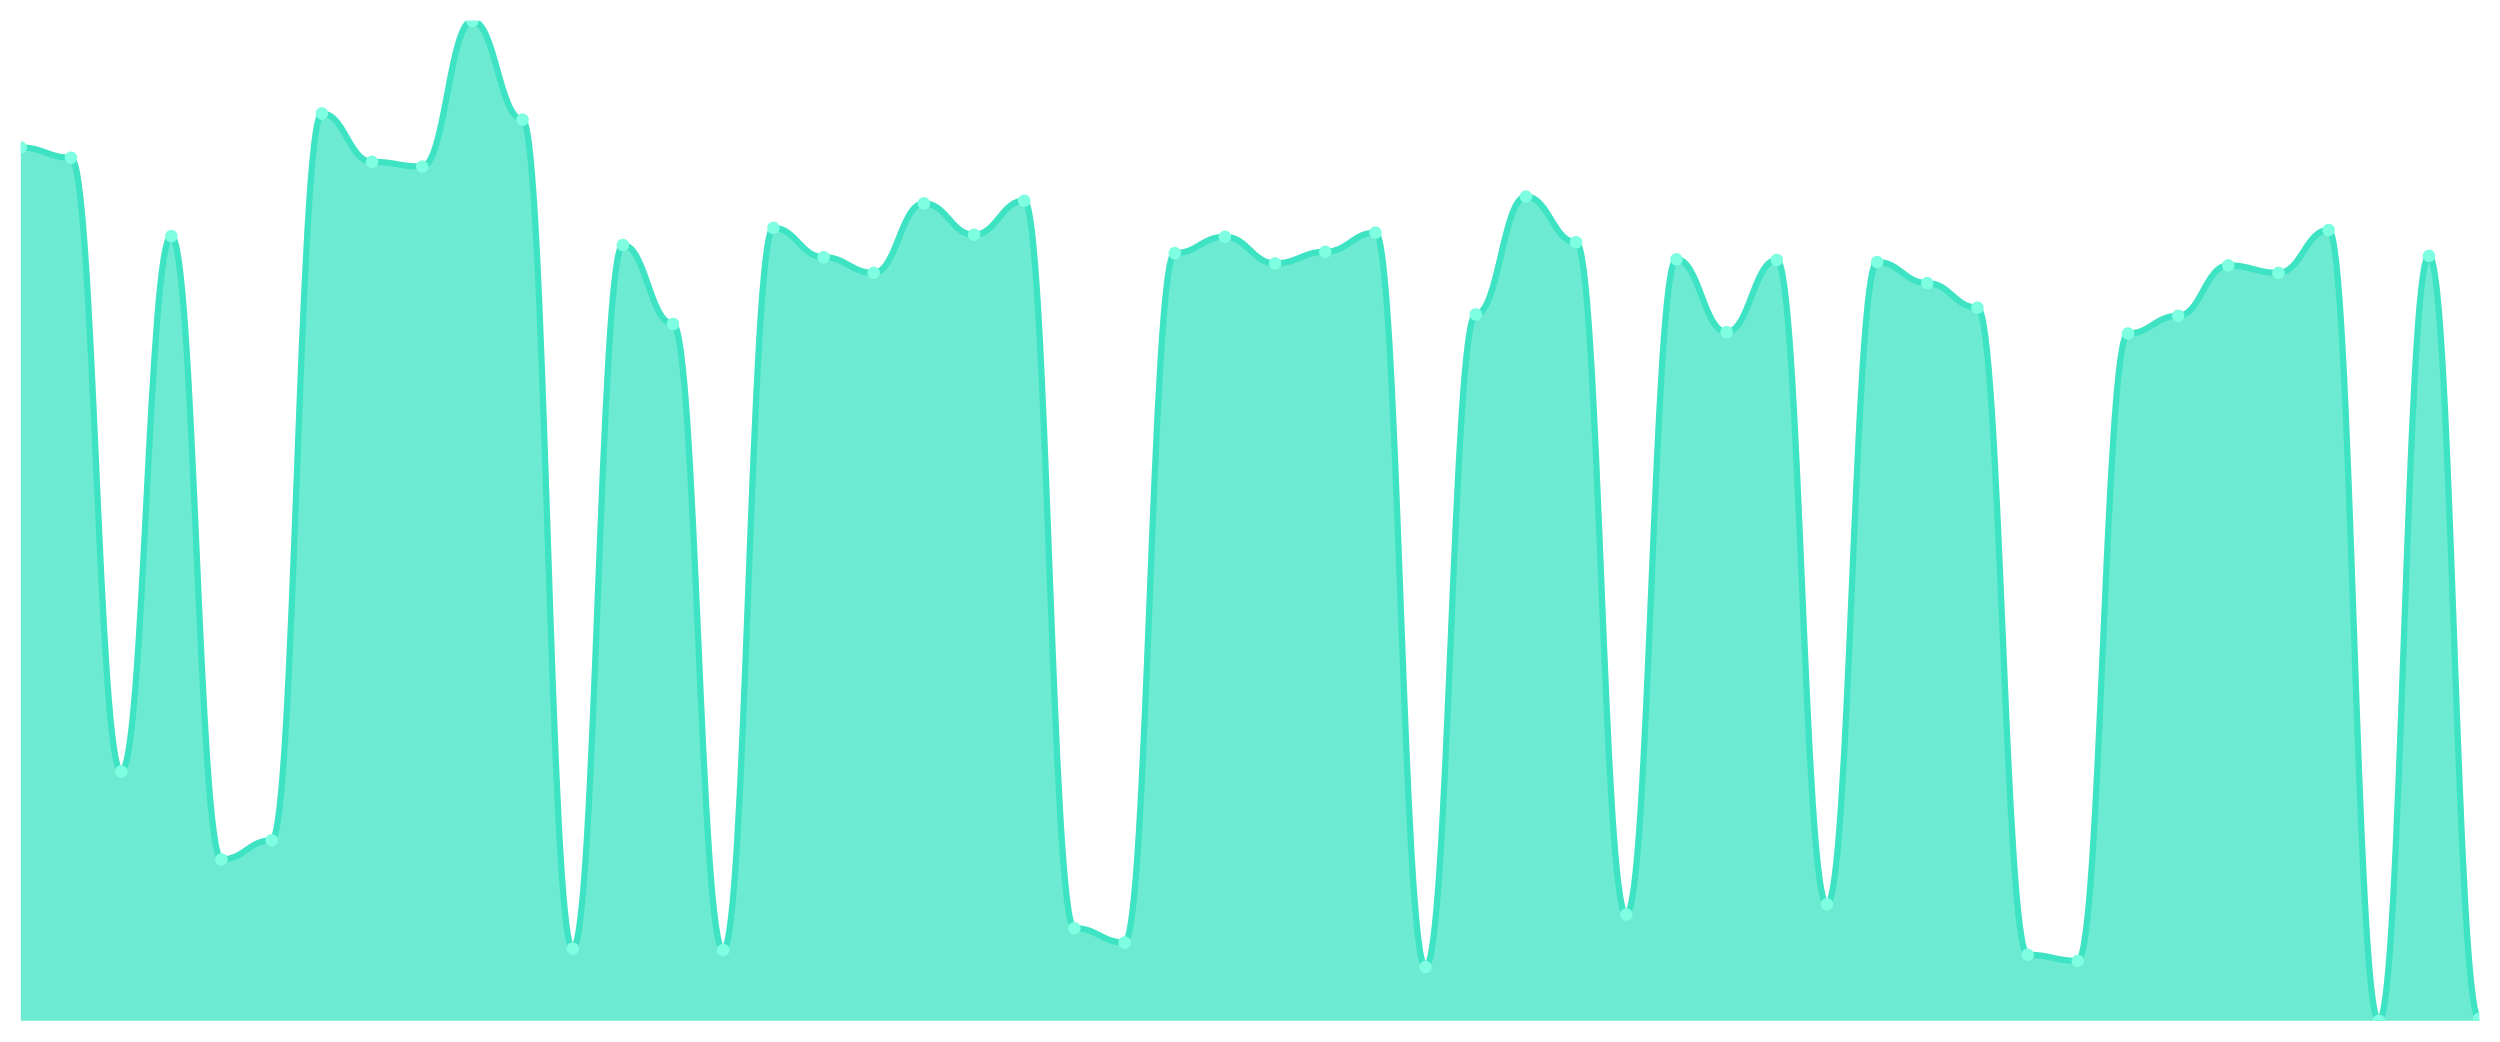
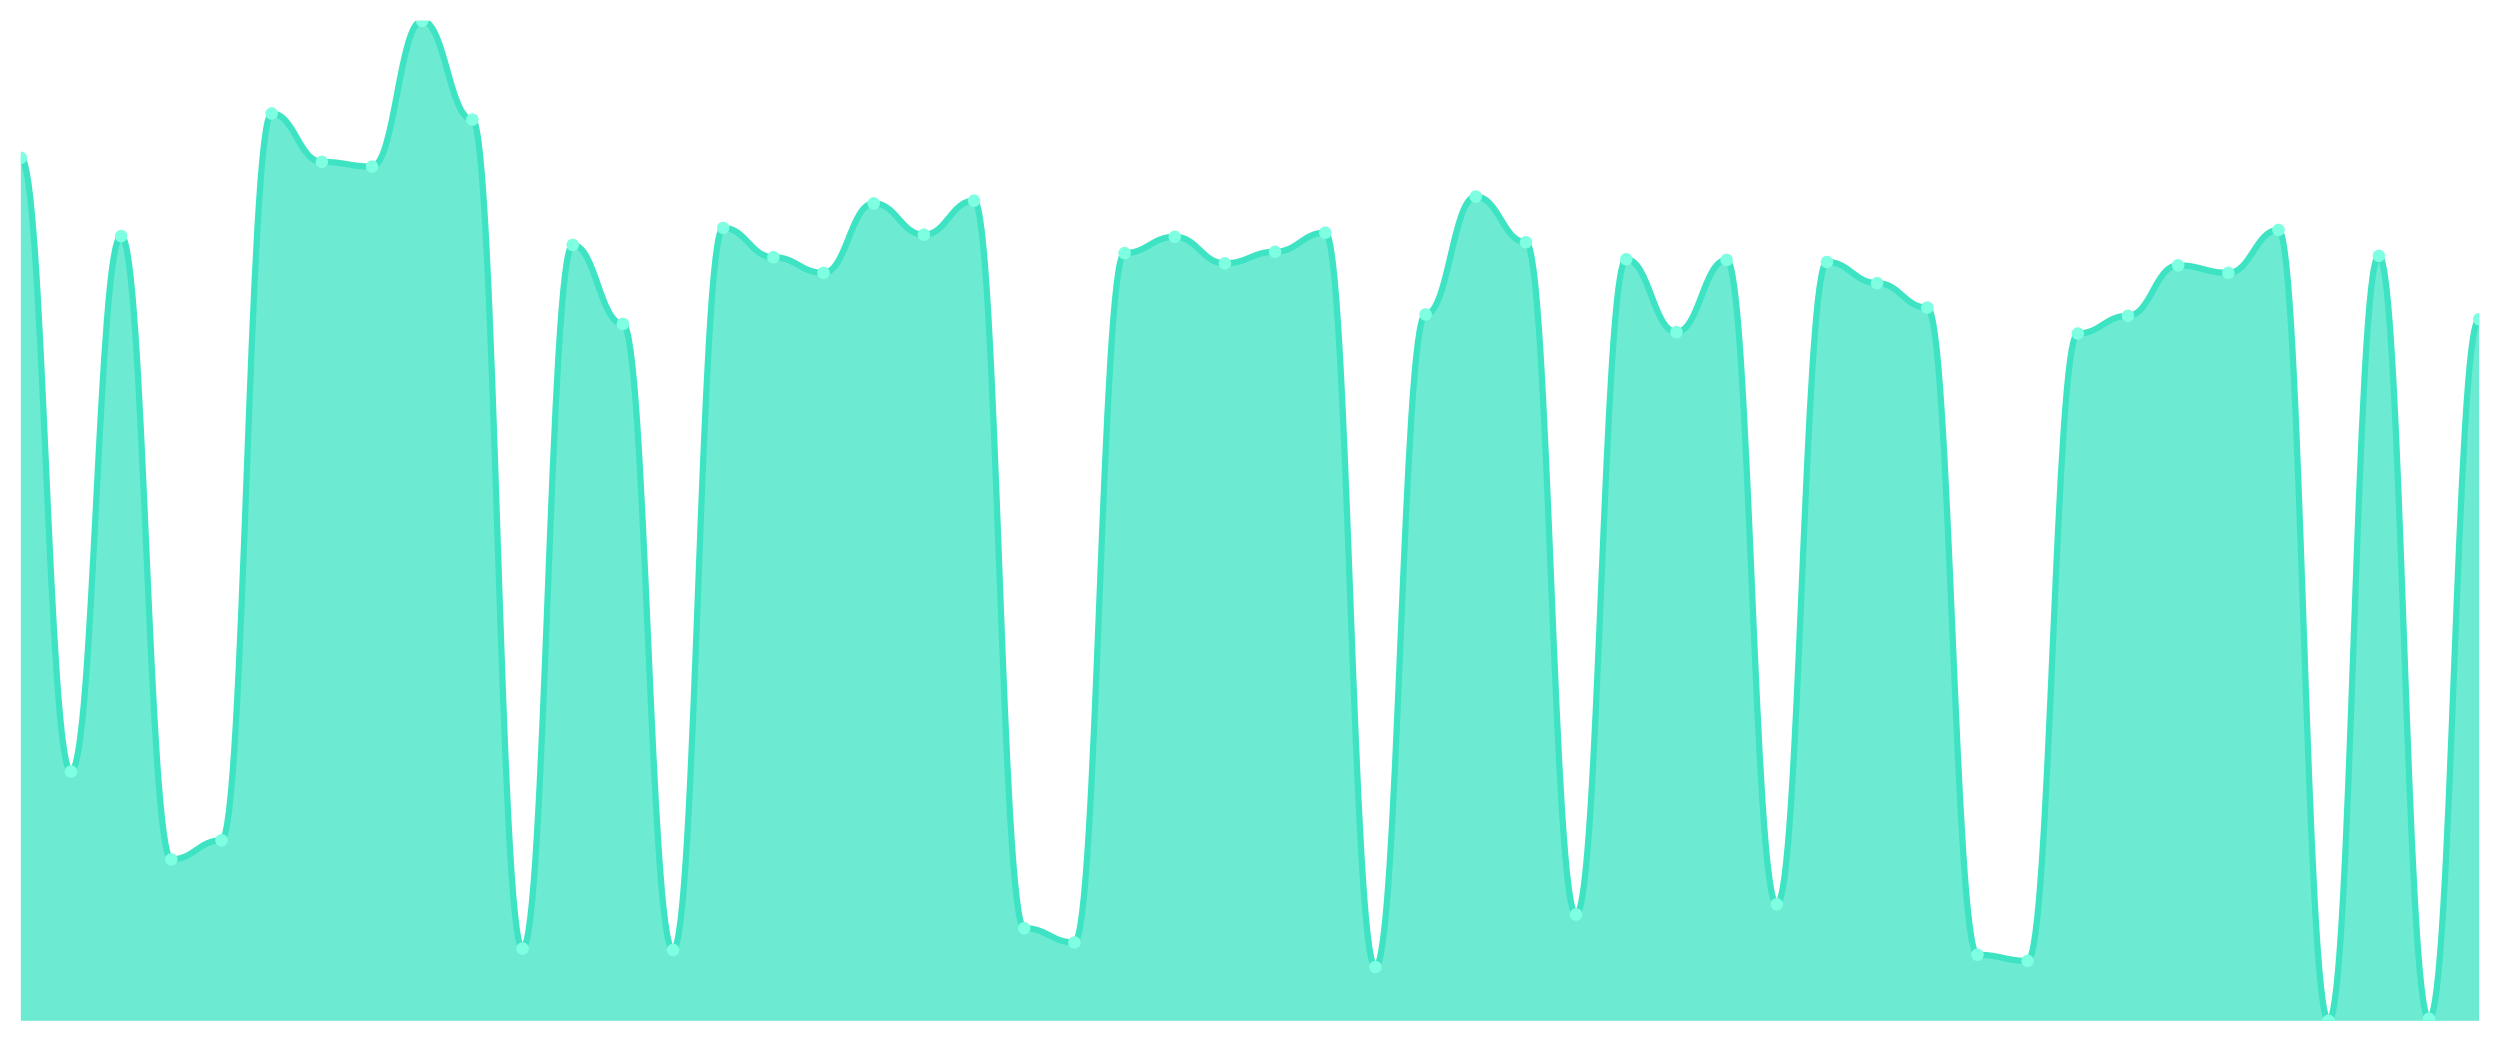
<svg xmlns="http://www.w3.org/2000/svg" viewBox="0 0 1200 500" width="1200" height="500">
  <defs>
    <clipPath id="c">
      <rect x="10" y="10" width="1180" height="480" />
    </clipPath>
  </defs>
  <rect width="1200" height="500" fill="none" />
  <g clip-path="url(#c)">
-     <path d="M 10,490 L 10,70.817 C 20.837,70.817 23.245,75.722 34.082,75.722 C 44.918,75.722 47.327,370.327 58.163,370.327 C 69,370.327 71.408,113.324 82.245,113.324 C 93.082,113.324 95.49,412.507 106.327,412.507 C 117.163,412.507 119.571,403.351 130.408,403.351 C 141.245,403.351 143.653,54.469 154.49,54.469 C 165.327,54.469 167.735,77.684 178.571,77.684 C 189.408,77.684 191.816,79.973 202.653,79.973 C 213.49,79.973 215.898,10 226.735,10 C 237.571,10 239.98,57.411 250.816,57.411 C 261.653,57.411 264.061,455.341 274.898,455.341 C 285.735,455.341 288.143,117.575 298.98,117.575 C 309.816,117.575 312.224,155.504 323.061,155.504 C 333.898,155.504 336.306,455.995 347.143,455.995 C 357.98,455.995 360.388,109.401 371.224,109.401 C 382.061,109.401 384.469,123.46 395.306,123.46 C 406.143,123.46 408.551,130.981 419.388,130.981 C 430.224,130.981 432.633,97.629 443.469,97.629 C 454.306,97.629 456.714,112.67 467.551,112.67 C 478.388,112.67 480.796,96.322 491.633,96.322 C 502.469,96.322 504.878,445.531 515.714,445.531 C 526.551,445.531 528.959,452.398 539.796,452.398 C 550.633,452.398 553.041,121.499 563.878,121.499 C 574.714,121.499 577.122,113.651 587.959,113.651 C 598.796,113.651 601.204,126.403 612.041,126.403 C 622.878,126.403 625.286,120.845 636.122,120.845 C 646.959,120.845 649.367,111.689 660.204,111.689 C 671.041,111.689 673.449,464.169 684.286,464.169 C 695.122,464.169 697.531,150.926 708.367,150.926 C 719.204,150.926 721.612,94.36 732.449,94.36 C 743.286,94.36 745.694,116.267 756.531,116.267 C 767.367,116.267 769.776,438.992 780.612,438.992 C 791.449,438.992 793.857,124.441 804.694,124.441 C 815.531,124.441 817.939,159.428 828.776,159.428 C 839.612,159.428 842.02,124.768 852.857,124.768 C 863.694,124.768 866.102,434.087 876.939,434.087 C 887.776,434.087 890.184,125.749 901.02,125.749 C 911.857,125.749 914.265,135.886 925.102,135.886 C 935.939,135.886 938.347,147.657 949.184,147.657 C 960.02,147.657 962.429,458.283 973.265,458.283 C 984.102,458.283 986.51,461.226 997.347,461.226 C 1008.184,461.226 1010.592,160.082 1021.429,160.082 C 1032.265,160.082 1034.673,151.58 1045.51,151.58 C 1056.347,151.58 1058.755,127.384 1069.592,127.384 C 1080.429,127.384 1082.837,130.981 1093.673,130.981 C 1104.51,130.981 1106.918,110.381 1117.755,110.381 C 1128.592,110.381 1131,490 1141.837,490 C 1152.673,490 1155.082,122.807 1165.918,122.807 C 1176.755,122.807 1179.163,489.019 1190,489.019 L 1190,490 Z" fill="rgba(61,227,195,0.75)" />
-     <path d="M 10,70.817 C 20.837,70.817 23.245,75.722 34.082,75.722 C 44.918,75.722 47.327,370.327 58.163,370.327 C 69,370.327 71.408,113.324 82.245,113.324 C 93.082,113.324 95.49,412.507 106.327,412.507 C 117.163,412.507 119.571,403.351 130.408,403.351 C 141.245,403.351 143.653,54.469 154.49,54.469 C 165.327,54.469 167.735,77.684 178.571,77.684 C 189.408,77.684 191.816,79.973 202.653,79.973 C 213.49,79.973 215.898,10 226.735,10 C 237.571,10 239.98,57.411 250.816,57.411 C 261.653,57.411 264.061,455.341 274.898,455.341 C 285.735,455.341 288.143,117.575 298.98,117.575 C 309.816,117.575 312.224,155.504 323.061,155.504 C 333.898,155.504 336.306,455.995 347.143,455.995 C 357.98,455.995 360.388,109.401 371.224,109.401 C 382.061,109.401 384.469,123.46 395.306,123.46 C 406.143,123.46 408.551,130.981 419.388,130.981 C 430.224,130.981 432.633,97.629 443.469,97.629 C 454.306,97.629 456.714,112.67 467.551,112.67 C 478.388,112.67 480.796,96.322 491.633,96.322 C 502.469,96.322 504.878,445.531 515.714,445.531 C 526.551,445.531 528.959,452.398 539.796,452.398 C 550.633,452.398 553.041,121.499 563.878,121.499 C 574.714,121.499 577.122,113.651 587.959,113.651 C 598.796,113.651 601.204,126.403 612.041,126.403 C 622.878,126.403 625.286,120.845 636.122,120.845 C 646.959,120.845 649.367,111.689 660.204,111.689 C 671.041,111.689 673.449,464.169 684.286,464.169 C 695.122,464.169 697.531,150.926 708.367,150.926 C 719.204,150.926 721.612,94.36 732.449,94.36 C 743.286,94.36 745.694,116.267 756.531,116.267 C 767.367,116.267 769.776,438.992 780.612,438.992 C 791.449,438.992 793.857,124.441 804.694,124.441 C 815.531,124.441 817.939,159.428 828.776,159.428 C 839.612,159.428 842.02,124.768 852.857,124.768 C 863.694,124.768 866.102,434.087 876.939,434.087 C 887.776,434.087 890.184,125.749 901.02,125.749 C 911.857,125.749 914.265,135.886 925.102,135.886 C 935.939,135.886 938.347,147.657 949.184,147.657 C 960.02,147.657 962.429,458.283 973.265,458.283 C 984.102,458.283 986.51,461.226 997.347,461.226 C 1008.184,461.226 1010.592,160.082 1021.429,160.082 C 1032.265,160.082 1034.673,151.58 1045.51,151.58 C 1056.347,151.58 1058.755,127.384 1069.592,127.384 C 1080.429,127.384 1082.837,130.981 1093.673,130.981 C 1104.51,130.981 1106.918,110.381 1117.755,110.381 C 1128.592,110.381 1131,490 1141.837,490 C 1152.673,490 1155.082,122.807 1165.918,122.807 C 1176.755,122.807 1179.163,489.019 1190,489.019" fill="none" stroke="#3de3c3" stroke-width="3" stroke-linecap="round" stroke-linejoin="round" />
-     <circle cx="10" cy="70.817" r="3" fill="#7fffe1" />
-     <circle cx="34.082" cy="75.722" r="3" fill="#7fffe1" />
-     <circle cx="58.163" cy="370.327" r="3" fill="#7fffe1" />
-     <circle cx="82.245" cy="113.324" r="3" fill="#7fffe1" />
-     <circle cx="106.327" cy="412.507" r="3" fill="#7fffe1" />
-     <circle cx="130.408" cy="403.351" r="3" fill="#7fffe1" />
-     <circle cx="154.49" cy="54.469" r="3" fill="#7fffe1" />
-     <circle cx="178.571" cy="77.684" r="3" fill="#7fffe1" />
-     <circle cx="202.653" cy="79.973" r="3" fill="#7fffe1" />
-     <circle cx="226.735" cy="10" r="3" fill="#7fffe1" />
-     <circle cx="250.816" cy="57.411" r="3" fill="#7fffe1" />
-     <circle cx="274.898" cy="455.341" r="3" fill="#7fffe1" />
-     <circle cx="298.98" cy="117.575" r="3" fill="#7fffe1" />
-     <circle cx="323.061" cy="155.504" r="3" fill="#7fffe1" />
-     <circle cx="347.143" cy="455.995" r="3" fill="#7fffe1" />
-     <circle cx="371.224" cy="109.401" r="3" fill="#7fffe1" />
-     <circle cx="395.306" cy="123.46" r="3" fill="#7fffe1" />
-     <circle cx="419.388" cy="130.981" r="3" fill="#7fffe1" />
-     <circle cx="443.469" cy="97.629" r="3" fill="#7fffe1" />
-     <circle cx="467.551" cy="112.67" r="3" fill="#7fffe1" />
-     <circle cx="491.633" cy="96.322" r="3" fill="#7fffe1" />
-     <circle cx="515.714" cy="445.531" r="3" fill="#7fffe1" />
-     <circle cx="539.796" cy="452.398" r="3" fill="#7fffe1" />
-     <circle cx="563.878" cy="121.499" r="3" fill="#7fffe1" />
-     <circle cx="587.959" cy="113.651" r="3" fill="#7fffe1" />
-     <circle cx="612.041" cy="126.403" r="3" fill="#7fffe1" />
-     <circle cx="636.122" cy="120.845" r="3" fill="#7fffe1" />
-     <circle cx="660.204" cy="111.689" r="3" fill="#7fffe1" />
-     <circle cx="684.286" cy="464.169" r="3" fill="#7fffe1" />
-     <circle cx="708.367" cy="150.926" r="3" fill="#7fffe1" />
-     <circle cx="732.449" cy="94.36" r="3" fill="#7fffe1" />
-     <circle cx="756.531" cy="116.267" r="3" fill="#7fffe1" />
-     <circle cx="780.612" cy="438.992" r="3" fill="#7fffe1" />
-     <circle cx="804.694" cy="124.441" r="3" fill="#7fffe1" />
-     <circle cx="828.776" cy="159.428" r="3" fill="#7fffe1" />
-     <circle cx="852.857" cy="124.768" r="3" fill="#7fffe1" />
-     <circle cx="876.939" cy="434.087" r="3" fill="#7fffe1" />
-     <circle cx="901.02" cy="125.749" r="3" fill="#7fffe1" />
-     <circle cx="925.102" cy="135.886" r="3" fill="#7fffe1" />
-     <circle cx="949.184" cy="147.657" r="3" fill="#7fffe1" />
-     <circle cx="973.265" cy="458.283" r="3" fill="#7fffe1" />
-     <circle cx="997.347" cy="461.226" r="3" fill="#7fffe1" />
-     <circle cx="1021.429" cy="160.082" r="3" fill="#7fffe1" />
-     <circle cx="1045.51" cy="151.58" r="3" fill="#7fffe1" />
-     <circle cx="1069.592" cy="127.384" r="3" fill="#7fffe1" />
-     <circle cx="1093.673" cy="130.981" r="3" fill="#7fffe1" />
-     <circle cx="1117.755" cy="110.381" r="3" fill="#7fffe1" />
-     <circle cx="1141.837" cy="490" r="3" fill="#7fffe1" />
-     <circle cx="1165.918" cy="122.807" r="3" fill="#7fffe1" />
-     <circle cx="1190" cy="489.019" r="3" fill="#7fffe1" />
+     <path d="M 10,490 L 10,75.722 C 20.837,75.722 23.245,370.327 34.082,370.327 C 44.918,370.327 47.327,113.324 58.163,113.324 C 69,113.324 71.408,412.507 82.245,412.507 C 93.082,412.507 95.49,403.351 106.327,403.351 C 117.163,403.351 119.571,54.469 130.408,54.469 C 141.245,54.469 143.653,77.684 154.49,77.684 C 165.327,77.684 167.735,79.973 178.571,79.973 C 189.408,79.973 191.816,10 202.653,10 C 213.49,10 215.898,57.411 226.735,57.411 C 237.571,57.411 239.98,455.341 250.816,455.341 C 261.653,455.341 264.061,117.575 274.898,117.575 C 285.735,117.575 288.143,155.504 298.98,155.504 C 309.816,155.504 312.224,455.995 323.061,455.995 C 333.898,455.995 336.306,109.401 347.143,109.401 C 357.98,109.401 360.388,123.46 371.224,123.46 C 382.061,123.46 384.469,130.981 395.306,130.981 C 406.143,130.981 408.551,97.629 419.388,97.629 C 430.224,97.629 432.633,112.67 443.469,112.67 C 454.306,112.67 456.714,96.322 467.551,96.322 C 478.388,96.322 480.796,445.531 491.633,445.531 C 502.469,445.531 504.878,452.398 515.714,452.398 C 526.551,452.398 528.959,121.499 539.796,121.499 C 550.633,121.499 553.041,113.651 563.878,113.651 C 574.714,113.651 577.122,126.403 587.959,126.403 C 598.796,126.403 601.204,120.845 612.041,120.845 C 622.878,120.845 625.286,111.689 636.122,111.689 C 646.959,111.689 649.367,464.169 660.204,464.169 C 671.041,464.169 673.449,150.926 684.286,150.926 C 695.122,150.926 697.531,94.36 708.367,94.36 C 719.204,94.36 721.612,116.267 732.449,116.267 C 743.286,116.267 745.694,438.992 756.531,438.992 C 767.367,438.992 769.776,124.441 780.612,124.441 C 791.449,124.441 793.857,159.428 804.694,159.428 C 815.531,159.428 817.939,124.768 828.776,124.768 C 839.612,124.768 842.02,434.087 852.857,434.087 C 863.694,434.087 866.102,125.749 876.939,125.749 C 887.776,125.749 890.184,135.886 901.02,135.886 C 911.857,135.886 914.265,147.657 925.102,147.657 C 935.939,147.657 938.347,458.283 949.184,458.283 C 960.02,458.283 962.429,461.226 973.265,461.226 C 984.102,461.226 986.51,160.082 997.347,160.082 C 1008.184,160.082 1010.592,151.58 1021.429,151.58 C 1032.265,151.58 1034.673,127.384 1045.51,127.384 C 1056.347,127.384 1058.755,130.981 1069.592,130.981 C 1080.429,130.981 1082.837,110.381 1093.673,110.381 C 1104.51,110.381 1106.918,490 1117.755,490 C 1128.592,490 1131,122.807 1141.837,122.807 C 1152.673,122.807 1155.082,489.019 1165.918,489.019 C 1176.755,489.019 1179.163,153.215 1190,153.215 L 1190,490 Z" fill="rgba(61,227,195,0.75)" />
+     <path d="M 10,75.722 C 20.837,75.722 23.245,370.327 34.082,370.327 C 44.918,370.327 47.327,113.324 58.163,113.324 C 69,113.324 71.408,412.507 82.245,412.507 C 93.082,412.507 95.49,403.351 106.327,403.351 C 117.163,403.351 119.571,54.469 130.408,54.469 C 141.245,54.469 143.653,77.684 154.49,77.684 C 165.327,77.684 167.735,79.973 178.571,79.973 C 189.408,79.973 191.816,10 202.653,10 C 213.49,10 215.898,57.411 226.735,57.411 C 237.571,57.411 239.98,455.341 250.816,455.341 C 261.653,455.341 264.061,117.575 274.898,117.575 C 285.735,117.575 288.143,155.504 298.98,155.504 C 309.816,155.504 312.224,455.995 323.061,455.995 C 333.898,455.995 336.306,109.401 347.143,109.401 C 357.98,109.401 360.388,123.46 371.224,123.46 C 382.061,123.46 384.469,130.981 395.306,130.981 C 406.143,130.981 408.551,97.629 419.388,97.629 C 430.224,97.629 432.633,112.67 443.469,112.67 C 454.306,112.67 456.714,96.322 467.551,96.322 C 478.388,96.322 480.796,445.531 491.633,445.531 C 502.469,445.531 504.878,452.398 515.714,452.398 C 526.551,452.398 528.959,121.499 539.796,121.499 C 550.633,121.499 553.041,113.651 563.878,113.651 C 574.714,113.651 577.122,126.403 587.959,126.403 C 598.796,126.403 601.204,120.845 612.041,120.845 C 622.878,120.845 625.286,111.689 636.122,111.689 C 646.959,111.689 649.367,464.169 660.204,464.169 C 671.041,464.169 673.449,150.926 684.286,150.926 C 695.122,150.926 697.531,94.36 708.367,94.36 C 719.204,94.36 721.612,116.267 732.449,116.267 C 743.286,116.267 745.694,438.992 756.531,438.992 C 767.367,438.992 769.776,124.441 780.612,124.441 C 791.449,124.441 793.857,159.428 804.694,159.428 C 815.531,159.428 817.939,124.768 828.776,124.768 C 839.612,124.768 842.02,434.087 852.857,434.087 C 863.694,434.087 866.102,125.749 876.939,125.749 C 887.776,125.749 890.184,135.886 901.02,135.886 C 911.857,135.886 914.265,147.657 925.102,147.657 C 935.939,147.657 938.347,458.283 949.184,458.283 C 960.02,458.283 962.429,461.226 973.265,461.226 C 984.102,461.226 986.51,160.082 997.347,160.082 C 1008.184,160.082 1010.592,151.58 1021.429,151.58 C 1032.265,151.58 1034.673,127.384 1045.51,127.384 C 1056.347,127.384 1058.755,130.981 1069.592,130.981 C 1080.429,130.981 1082.837,110.381 1093.673,110.381 C 1104.51,110.381 1106.918,490 1117.755,490 C 1128.592,490 1131,122.807 1141.837,122.807 C 1152.673,122.807 1155.082,489.019 1165.918,489.019 C 1176.755,489.019 1179.163,153.215 1190,153.215" fill="none" stroke="#3de3c3" stroke-width="3" stroke-linecap="round" stroke-linejoin="round" />
+     <circle cx="10" cy="75.722" r="3" fill="#7fffe1" />
+     <circle cx="34.082" cy="370.327" r="3" fill="#7fffe1" />
+     <circle cx="58.163" cy="113.324" r="3" fill="#7fffe1" />
+     <circle cx="82.245" cy="412.507" r="3" fill="#7fffe1" />
+     <circle cx="106.327" cy="403.351" r="3" fill="#7fffe1" />
+     <circle cx="130.408" cy="54.469" r="3" fill="#7fffe1" />
+     <circle cx="154.49" cy="77.684" r="3" fill="#7fffe1" />
+     <circle cx="178.571" cy="79.973" r="3" fill="#7fffe1" />
+     <circle cx="202.653" cy="10" r="3" fill="#7fffe1" />
+     <circle cx="226.735" cy="57.411" r="3" fill="#7fffe1" />
+     <circle cx="250.816" cy="455.341" r="3" fill="#7fffe1" />
+     <circle cx="274.898" cy="117.575" r="3" fill="#7fffe1" />
+     <circle cx="298.98" cy="155.504" r="3" fill="#7fffe1" />
+     <circle cx="323.061" cy="455.995" r="3" fill="#7fffe1" />
+     <circle cx="347.143" cy="109.401" r="3" fill="#7fffe1" />
+     <circle cx="371.224" cy="123.46" r="3" fill="#7fffe1" />
+     <circle cx="395.306" cy="130.981" r="3" fill="#7fffe1" />
+     <circle cx="419.388" cy="97.629" r="3" fill="#7fffe1" />
+     <circle cx="443.469" cy="112.67" r="3" fill="#7fffe1" />
+     <circle cx="467.551" cy="96.322" r="3" fill="#7fffe1" />
+     <circle cx="491.633" cy="445.531" r="3" fill="#7fffe1" />
+     <circle cx="515.714" cy="452.398" r="3" fill="#7fffe1" />
+     <circle cx="539.796" cy="121.499" r="3" fill="#7fffe1" />
+     <circle cx="563.878" cy="113.651" r="3" fill="#7fffe1" />
+     <circle cx="587.959" cy="126.403" r="3" fill="#7fffe1" />
+     <circle cx="612.041" cy="120.845" r="3" fill="#7fffe1" />
+     <circle cx="636.122" cy="111.689" r="3" fill="#7fffe1" />
+     <circle cx="660.204" cy="464.169" r="3" fill="#7fffe1" />
+     <circle cx="684.286" cy="150.926" r="3" fill="#7fffe1" />
+     <circle cx="708.367" cy="94.36" r="3" fill="#7fffe1" />
+     <circle cx="732.449" cy="116.267" r="3" fill="#7fffe1" />
+     <circle cx="756.531" cy="438.992" r="3" fill="#7fffe1" />
+     <circle cx="780.612" cy="124.441" r="3" fill="#7fffe1" />
+     <circle cx="804.694" cy="159.428" r="3" fill="#7fffe1" />
+     <circle cx="828.776" cy="124.768" r="3" fill="#7fffe1" />
+     <circle cx="852.857" cy="434.087" r="3" fill="#7fffe1" />
+     <circle cx="876.939" cy="125.749" r="3" fill="#7fffe1" />
+     <circle cx="901.02" cy="135.886" r="3" fill="#7fffe1" />
+     <circle cx="925.102" cy="147.657" r="3" fill="#7fffe1" />
+     <circle cx="949.184" cy="458.283" r="3" fill="#7fffe1" />
+     <circle cx="973.265" cy="461.226" r="3" fill="#7fffe1" />
+     <circle cx="997.347" cy="160.082" r="3" fill="#7fffe1" />
+     <circle cx="1021.429" cy="151.58" r="3" fill="#7fffe1" />
+     <circle cx="1045.51" cy="127.384" r="3" fill="#7fffe1" />
+     <circle cx="1069.592" cy="130.981" r="3" fill="#7fffe1" />
+     <circle cx="1093.673" cy="110.381" r="3" fill="#7fffe1" />
+     <circle cx="1117.755" cy="490" r="3" fill="#7fffe1" />
+     <circle cx="1141.837" cy="122.807" r="3" fill="#7fffe1" />
+     <circle cx="1165.918" cy="489.019" r="3" fill="#7fffe1" />
+     <circle cx="1190" cy="153.215" r="3" fill="#7fffe1" />
  </g>
</svg>
